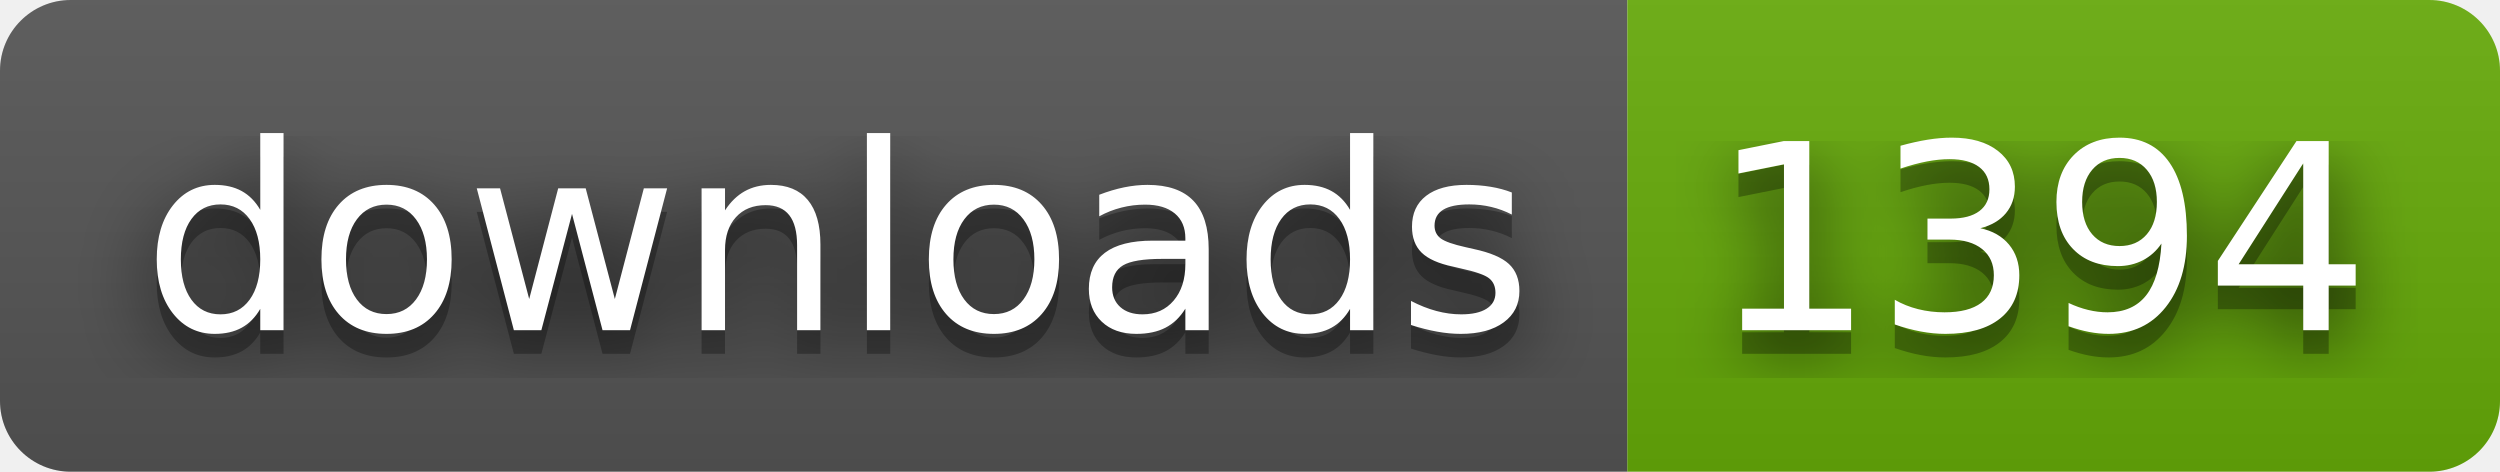
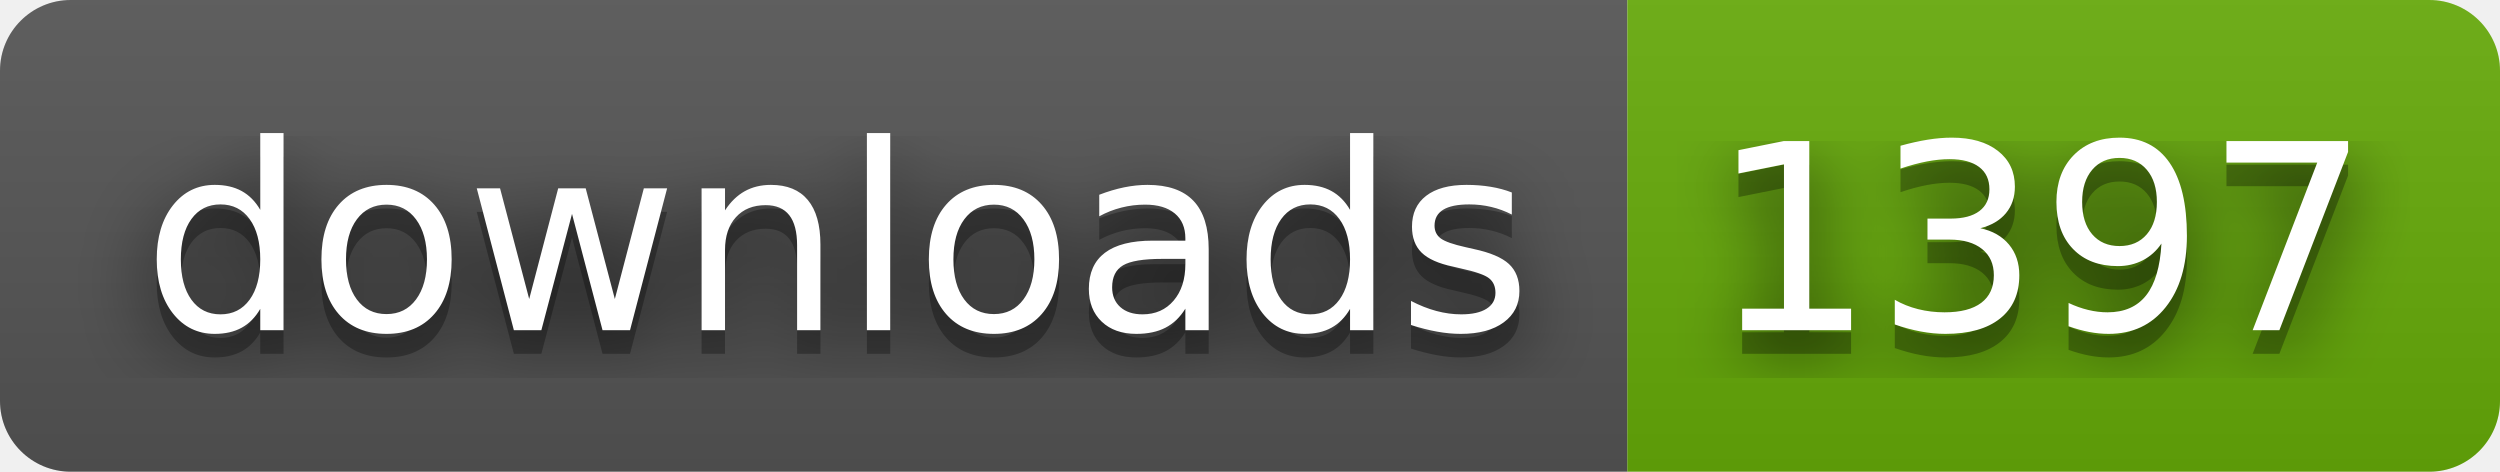
- <svg xmlns="http://www.w3.org/2000/svg" width="106" height="20" role="img" aria-label="downloads: 1394">
+ <svg xmlns="http://www.w3.org/2000/svg" width="106" height="20" role="img" aria-label="downloads: 1397">
  <filter id="blur">
    <feGaussianBlur stdDeviation="16" />
  </filter>
  <linearGradient id="s" x2="0" y2="100%">
    <stop offset="0" stop-color="#bbb" stop-opacity=".1" />
    <stop offset="1" stop-opacity=".1" />
  </linearGradient>
  <clipPath id="r">
    <rect width="106" height="20" rx="3" />
  </clipPath>
  <g clip-path="url(#r)">
    <rect width="69" height="20" fill="#555" />
    <rect x="69" width="37" height="20" fill="#67ac09" />
    <rect width="106" height="20" fill="url(#s)" />
  </g>
  <g fill="#fff" text-anchor="middle" font-family="Verdana,Geneva,DejaVu Sans,sans-serif" text-rendering="geometricPrecision" font-size="110">
    <g transform="scale(.1)">
      <g aria-hidden="true" fill="#010101">
        <text x="355" y="150" fill-opacity=".8" filter="url(#blur)" textLength="590">downloads</text>
        <text x="355" y="150" fill-opacity=".3" textLength="590">downloads</text>
      </g>
      <text x="355" y="140" textLength="590">downloads</text>
    </g>
    <g transform="scale(.1)">
      <g aria-hidden="true" fill="#010101">
-         <text x="865" y="150" fill-opacity=".8" filter="url(#blur)" textLength="270">1394</text>
-         <text x="865" y="150" fill-opacity=".3" textLength="270">1394</text>
+         <text x="865" y="150" fill-opacity=".8" filter="url(#blur)" textLength="270">1397</text>
+         <text x="865" y="150" fill-opacity=".3" textLength="270">1397</text>
      </g>
-       <text x="865" y="140" textLength="270">1394</text>
+       <text x="865" y="140" textLength="270">1397</text>
    </g>
  </g>
</svg>
